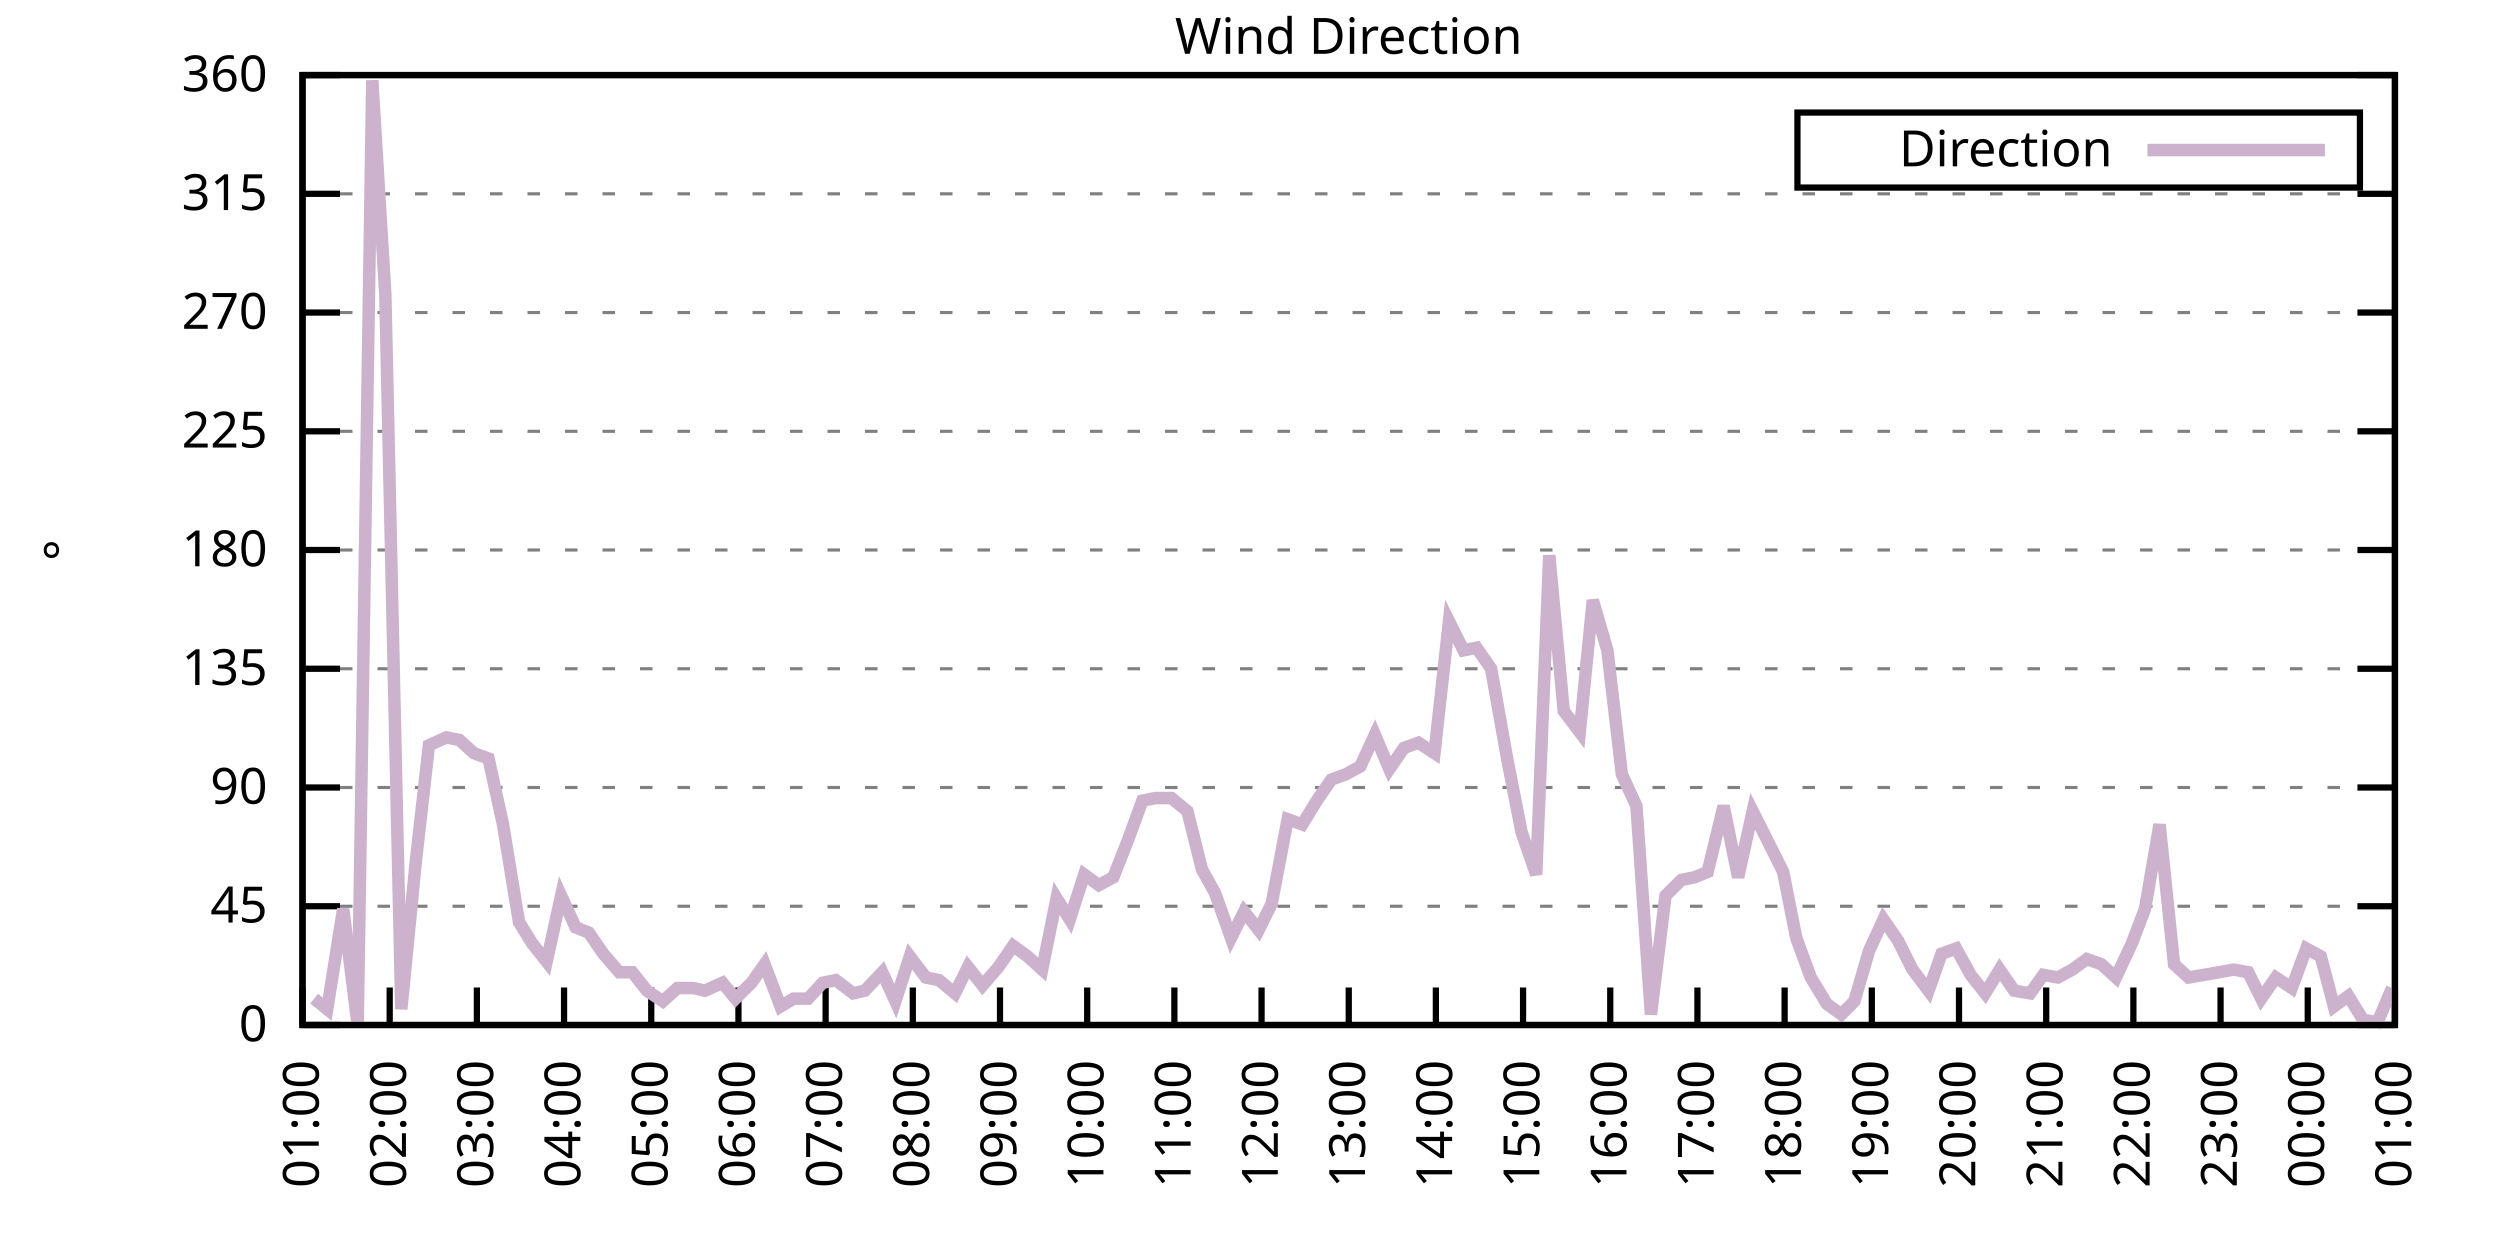
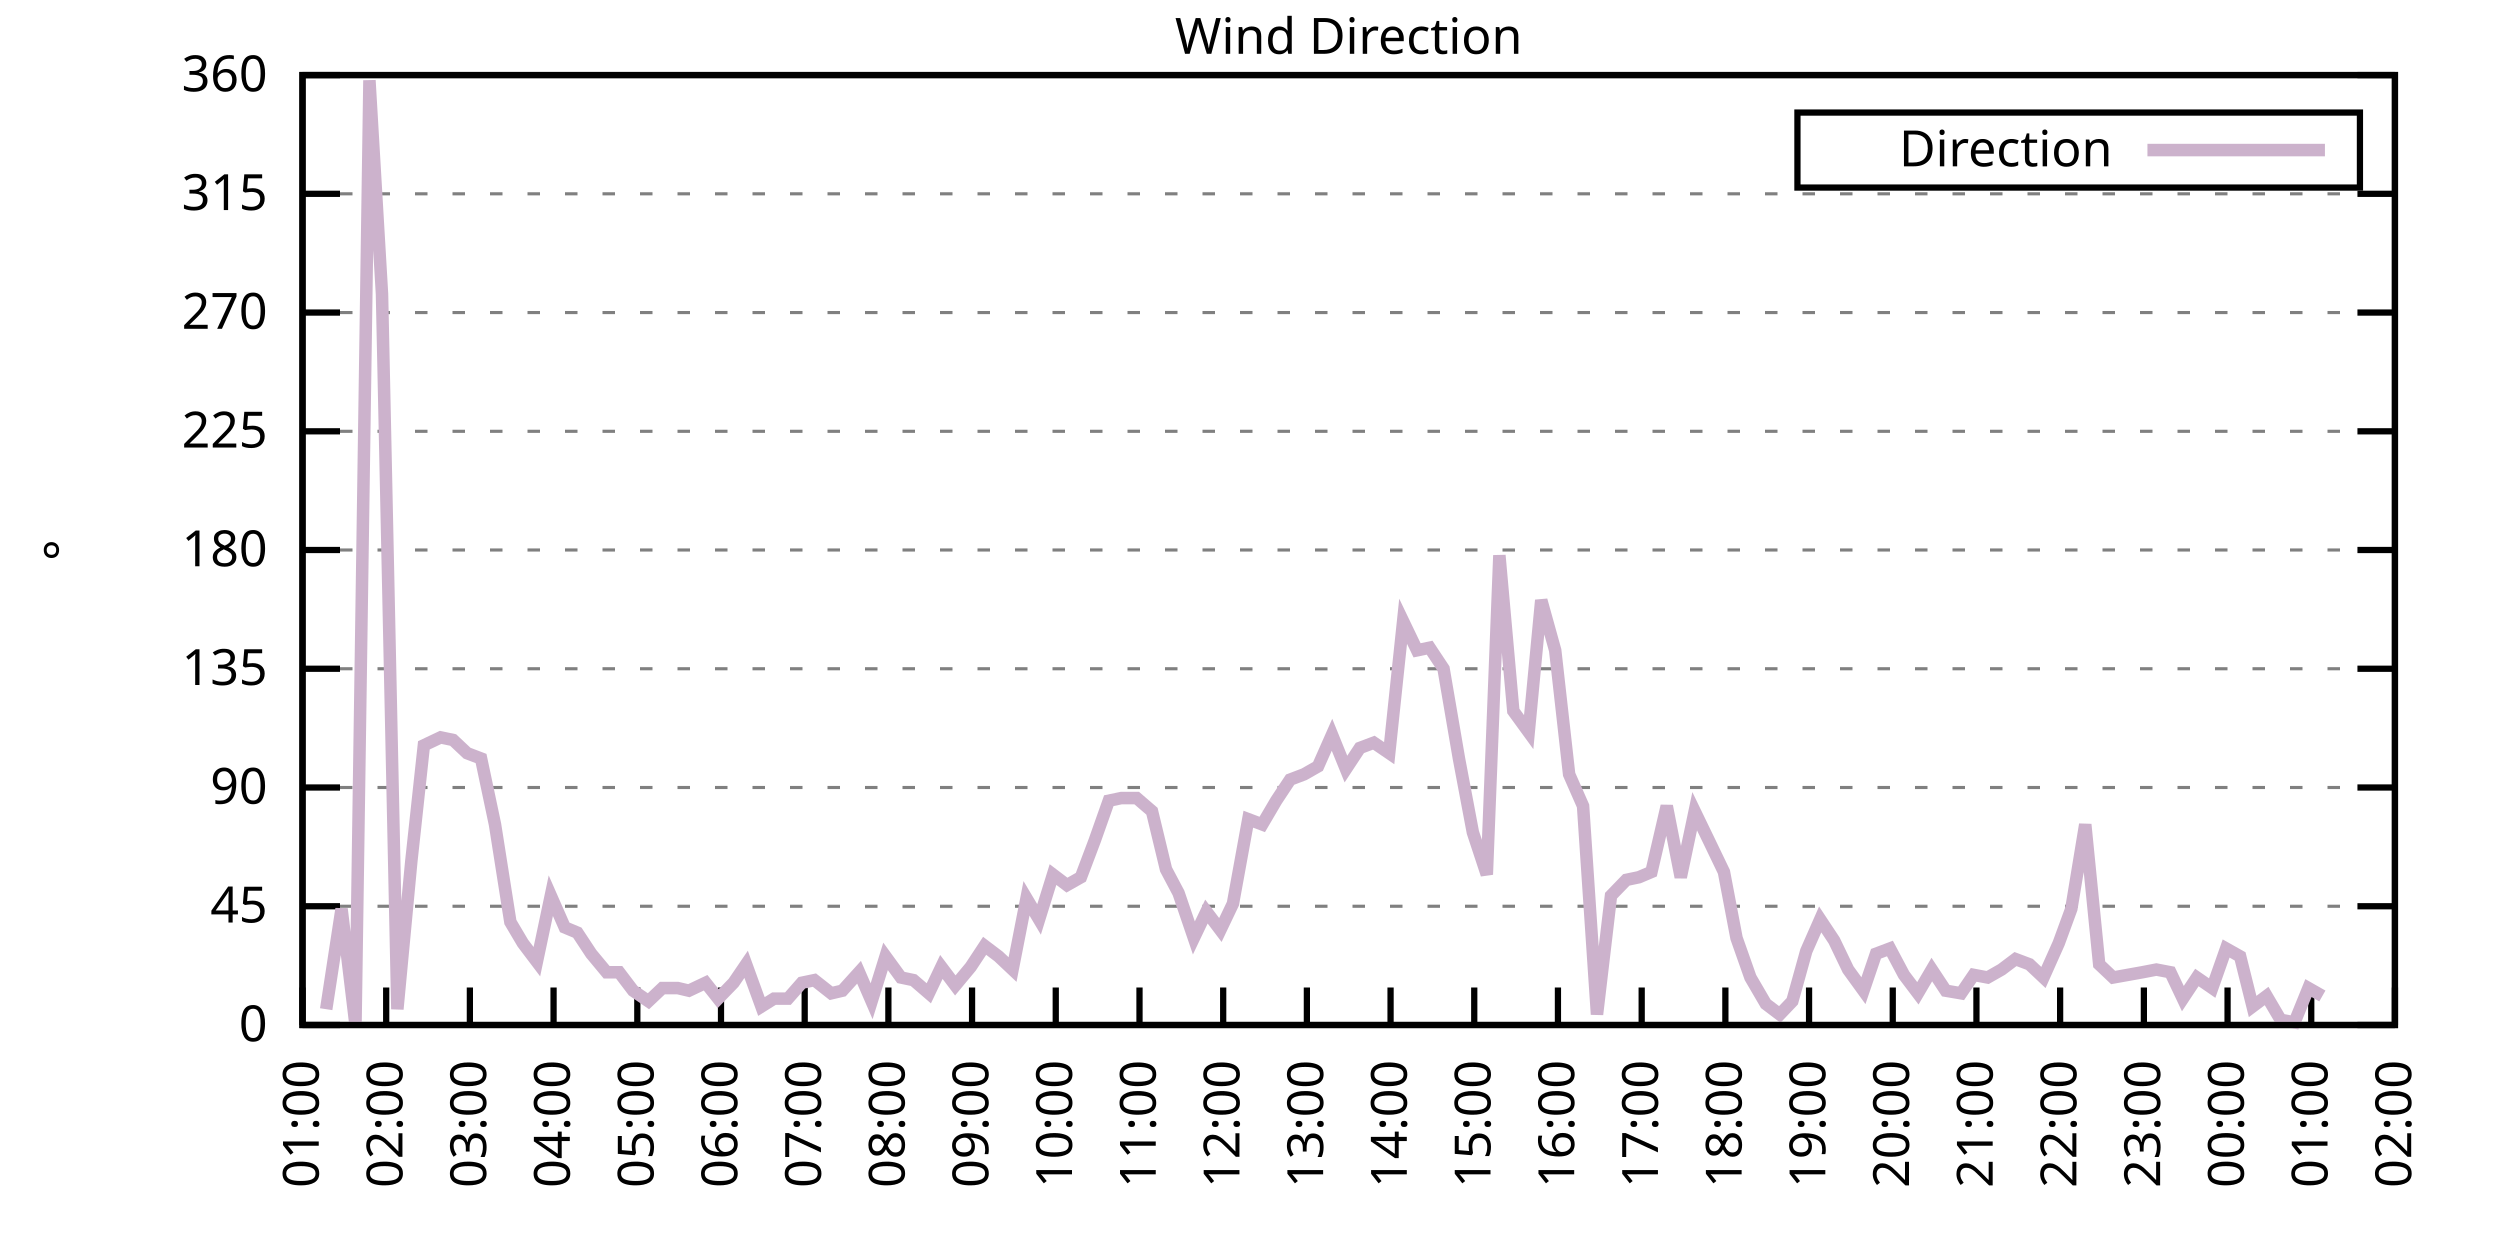
<svg xmlns="http://www.w3.org/2000/svg" xmlns:xlink="http://www.w3.org/1999/xlink" width="400" height="200" viewBox="0 0 400 200">
  <g id="gnuplot_canvas">
    <rect x="0" y="0" width="400" height="200" fill="none" />
    <defs>
      <circle id="gpDot" r="0.5" stroke-width="0.5" stroke="currentColor" />
      <path id="gpPt0" stroke-width="0.333" stroke="currentColor" d="M-1,0 h2 M0,-1 v2" />
      <path id="gpPt1" stroke-width="0.333" stroke="currentColor" d="M-1,-1 L1,1 M1,-1 L-1,1" />
      <path id="gpPt2" stroke-width="0.333" stroke="currentColor" d="M-1,0 L1,0 M0,-1 L0,1 M-1,-1 L1,1 M-1,1 L1,-1" />
      <rect id="gpPt3" stroke-width="0.333" stroke="currentColor" x="-1" y="-1" width="2" height="2" />
      <rect id="gpPt4" stroke-width="0.333" stroke="currentColor" fill="currentColor" x="-1" y="-1" width="2" height="2" />
      <circle id="gpPt5" stroke-width="0.333" stroke="currentColor" cx="0" cy="0" r="1" />
      <use xlink:href="#gpPt5" id="gpPt6" fill="currentColor" stroke="none" />
      <path id="gpPt7" stroke-width="0.333" stroke="currentColor" d="M0,-1.33 L-1.33,0.67 L1.33,0.67 z" />
      <use xlink:href="#gpPt7" id="gpPt8" fill="currentColor" stroke="none" />
      <use xlink:href="#gpPt7" id="gpPt9" stroke="currentColor" transform="rotate(180)" />
      <use xlink:href="#gpPt9" id="gpPt10" fill="currentColor" stroke="none" />
      <use xlink:href="#gpPt3" id="gpPt11" stroke="currentColor" transform="rotate(45)" />
      <use xlink:href="#gpPt11" id="gpPt12" fill="currentColor" stroke="none" />
      <path id="gpPt13" stroke-width="0.333" stroke="currentColor" d="M0,1.330 L1.265,0.411 L0.782,-1.067 L-0.782,-1.076 L-1.265,0.411 z" />
      <use xlink:href="#gpPt13" id="gpPt14" fill="currentColor" stroke="none" />
      <filter id="textbox" filterUnits="objectBoundingBox" x="0" y="0" height="1" width="1">
        <feFlood flood-color="white" flood-opacity="1" result="bgnd" />
        <feComposite in="SourceGraphic" in2="bgnd" operator="atop" />
      </filter>
      <filter id="greybox" filterUnits="objectBoundingBox" x="0" y="0" height="1" width="1">
        <feFlood flood-color="lightgrey" flood-opacity="1" result="grey" />
        <feComposite in="SourceGraphic" in2="grey" operator="atop" />
      </filter>
    </defs>
    <g fill="none" color="white" stroke="currentColor" stroke-width="1.00" stroke-linecap="butt" stroke-linejoin="miter">
</g>
    <g fill="none" color="black" stroke="currentColor" stroke-width="1.00" stroke-linecap="butt" stroke-linejoin="miter">
      <g stroke="none" shape-rendering="crispEdges">
        <polygon fill="rgb(255, 255, 255)" points="48.40,164.00 383.18,164.00 383.18,12.02 48.40,12.02 " />
      </g>
    </g>
    <g fill="none" color="black" stroke="currentColor" stroke-width="1.00" stroke-linecap="butt" stroke-linejoin="miter">
</g>
    <g fill="none" color="black" stroke="black" stroke-width="0.50" stroke-linecap="butt" stroke-linejoin="miter">
</g>
    <g fill="none" color="gray" stroke="currentColor" stroke-width="0.50" stroke-linecap="butt" stroke-linejoin="miter">
      <path stroke="gray" stroke-dasharray="2,4" class="gridline" d="M48.40,164.00 L383.19,164.00  " />
    </g>
    <g fill="none" color="gray" stroke="gray" stroke-width="1.00" stroke-linecap="butt" stroke-linejoin="miter">
</g>
    <g fill="none" color="black" stroke="currentColor" stroke-width="1.00" stroke-linecap="butt" stroke-linejoin="miter">
      <path stroke="black" d="M48.40,164.00 L54.40,164.00 M383.19,164.00 L377.19,164.00  " />
      <g transform="translate(42.80,166.60)" stroke="none" fill="black" font-family="Sans" font-size="8.00" text-anchor="end">
        <text>
          <tspan font-family="Sans"> 0</tspan>
        </text>
      </g>
    </g>
    <g fill="none" color="black" stroke="currentColor" stroke-width="1.00" stroke-linecap="butt" stroke-linejoin="miter">
</g>
    <g fill="none" color="black" stroke="black" stroke-width="0.50" stroke-linecap="butt" stroke-linejoin="miter">
</g>
    <g fill="none" color="gray" stroke="currentColor" stroke-width="0.50" stroke-linecap="butt" stroke-linejoin="miter">
      <path stroke="gray" stroke-dasharray="2,4" class="gridline" d="M48.40,145.00 L383.19,145.00  " />
    </g>
    <g fill="none" color="gray" stroke="gray" stroke-width="1.00" stroke-linecap="butt" stroke-linejoin="miter">
</g>
    <g fill="none" color="black" stroke="currentColor" stroke-width="1.00" stroke-linecap="butt" stroke-linejoin="miter">
      <path stroke="black" d="M48.40,145.00 L54.40,145.00 M383.19,145.00 L377.19,145.00  " />
      <g transform="translate(42.80,147.60)" stroke="none" fill="black" font-family="Sans" font-size="8.00" text-anchor="end">
        <text>
          <tspan font-family="Sans"> 45</tspan>
        </text>
      </g>
    </g>
    <g fill="none" color="black" stroke="currentColor" stroke-width="1.00" stroke-linecap="butt" stroke-linejoin="miter">
</g>
    <g fill="none" color="black" stroke="black" stroke-width="0.50" stroke-linecap="butt" stroke-linejoin="miter">
</g>
    <g fill="none" color="gray" stroke="currentColor" stroke-width="0.50" stroke-linecap="butt" stroke-linejoin="miter">
      <path stroke="gray" stroke-dasharray="2,4" class="gridline" d="M48.40,126.00 L383.19,126.00  " />
    </g>
    <g fill="none" color="gray" stroke="gray" stroke-width="1.00" stroke-linecap="butt" stroke-linejoin="miter">
</g>
    <g fill="none" color="black" stroke="currentColor" stroke-width="1.00" stroke-linecap="butt" stroke-linejoin="miter">
      <path stroke="black" d="M48.40,126.00 L54.40,126.00 M383.19,126.00 L377.19,126.00  " />
      <g transform="translate(42.80,128.60)" stroke="none" fill="black" font-family="Sans" font-size="8.00" text-anchor="end">
        <text>
          <tspan font-family="Sans"> 90</tspan>
        </text>
      </g>
    </g>
    <g fill="none" color="black" stroke="currentColor" stroke-width="1.00" stroke-linecap="butt" stroke-linejoin="miter">
</g>
    <g fill="none" color="black" stroke="black" stroke-width="0.50" stroke-linecap="butt" stroke-linejoin="miter">
</g>
    <g fill="none" color="gray" stroke="currentColor" stroke-width="0.50" stroke-linecap="butt" stroke-linejoin="miter">
      <path stroke="gray" stroke-dasharray="2,4" class="gridline" d="M48.40,107.00 L383.19,107.00  " />
    </g>
    <g fill="none" color="gray" stroke="gray" stroke-width="1.00" stroke-linecap="butt" stroke-linejoin="miter">
</g>
    <g fill="none" color="black" stroke="currentColor" stroke-width="1.00" stroke-linecap="butt" stroke-linejoin="miter">
      <path stroke="black" d="M48.40,107.00 L54.40,107.00 M383.19,107.00 L377.19,107.00  " />
      <g transform="translate(42.80,109.60)" stroke="none" fill="black" font-family="Sans" font-size="8.00" text-anchor="end">
        <text>
          <tspan font-family="Sans"> 135</tspan>
        </text>
      </g>
    </g>
    <g fill="none" color="black" stroke="currentColor" stroke-width="1.00" stroke-linecap="butt" stroke-linejoin="miter">
</g>
    <g fill="none" color="black" stroke="black" stroke-width="0.50" stroke-linecap="butt" stroke-linejoin="miter">
</g>
    <g fill="none" color="gray" stroke="currentColor" stroke-width="0.50" stroke-linecap="butt" stroke-linejoin="miter">
      <path stroke="gray" stroke-dasharray="2,4" class="gridline" d="M48.40,88.00 L383.19,88.00  " />
    </g>
    <g fill="none" color="gray" stroke="gray" stroke-width="1.00" stroke-linecap="butt" stroke-linejoin="miter">
</g>
    <g fill="none" color="black" stroke="currentColor" stroke-width="1.00" stroke-linecap="butt" stroke-linejoin="miter">
      <path stroke="black" d="M48.40,88.00 L54.40,88.00 M383.19,88.00 L377.19,88.00  " />
      <g transform="translate(42.80,90.60)" stroke="none" fill="black" font-family="Sans" font-size="8.00" text-anchor="end">
        <text>
          <tspan font-family="Sans"> 180</tspan>
        </text>
      </g>
    </g>
    <g fill="none" color="black" stroke="currentColor" stroke-width="1.00" stroke-linecap="butt" stroke-linejoin="miter">
</g>
    <g fill="none" color="black" stroke="black" stroke-width="0.50" stroke-linecap="butt" stroke-linejoin="miter">
</g>
    <g fill="none" color="gray" stroke="currentColor" stroke-width="0.50" stroke-linecap="butt" stroke-linejoin="miter">
      <path stroke="gray" stroke-dasharray="2,4" class="gridline" d="M48.40,69.01 L383.19,69.01  " />
    </g>
    <g fill="none" color="gray" stroke="gray" stroke-width="1.00" stroke-linecap="butt" stroke-linejoin="miter">
</g>
    <g fill="none" color="black" stroke="currentColor" stroke-width="1.00" stroke-linecap="butt" stroke-linejoin="miter">
      <path stroke="black" d="M48.40,69.01 L54.40,69.01 M383.19,69.01 L377.19,69.01  " />
      <g transform="translate(42.80,71.61)" stroke="none" fill="black" font-family="Sans" font-size="8.00" text-anchor="end">
        <text>
          <tspan font-family="Sans"> 225</tspan>
        </text>
      </g>
    </g>
    <g fill="none" color="black" stroke="currentColor" stroke-width="1.00" stroke-linecap="butt" stroke-linejoin="miter">
</g>
    <g fill="none" color="black" stroke="black" stroke-width="0.50" stroke-linecap="butt" stroke-linejoin="miter">
</g>
    <g fill="none" color="gray" stroke="currentColor" stroke-width="0.50" stroke-linecap="butt" stroke-linejoin="miter">
      <path stroke="gray" stroke-dasharray="2,4" class="gridline" d="M48.40,50.01 L383.19,50.01  " />
    </g>
    <g fill="none" color="gray" stroke="gray" stroke-width="1.00" stroke-linecap="butt" stroke-linejoin="miter">
</g>
    <g fill="none" color="black" stroke="currentColor" stroke-width="1.00" stroke-linecap="butt" stroke-linejoin="miter">
      <path stroke="black" d="M48.40,50.01 L54.40,50.01 M383.19,50.01 L377.19,50.01  " />
      <g transform="translate(42.80,52.61)" stroke="none" fill="black" font-family="Sans" font-size="8.00" text-anchor="end">
        <text>
          <tspan font-family="Sans"> 270</tspan>
        </text>
      </g>
    </g>
    <g fill="none" color="black" stroke="currentColor" stroke-width="1.00" stroke-linecap="butt" stroke-linejoin="miter">
</g>
    <g fill="none" color="black" stroke="black" stroke-width="0.50" stroke-linecap="butt" stroke-linejoin="miter">
</g>
    <g fill="none" color="gray" stroke="currentColor" stroke-width="0.50" stroke-linecap="butt" stroke-linejoin="miter">
      <path stroke="gray" stroke-dasharray="2,4" class="gridline" d="M48.40,31.01 L383.19,31.01  " />
    </g>
    <g fill="none" color="gray" stroke="gray" stroke-width="1.00" stroke-linecap="butt" stroke-linejoin="miter">
</g>
    <g fill="none" color="black" stroke="currentColor" stroke-width="1.00" stroke-linecap="butt" stroke-linejoin="miter">
      <path stroke="black" d="M48.40,31.01 L54.40,31.01 M383.19,31.01 L377.19,31.01  " />
      <g transform="translate(42.80,33.61)" stroke="none" fill="black" font-family="Sans" font-size="8.00" text-anchor="end">
        <text>
          <tspan font-family="Sans"> 315</tspan>
        </text>
      </g>
    </g>
    <g fill="none" color="black" stroke="currentColor" stroke-width="1.00" stroke-linecap="butt" stroke-linejoin="miter">
</g>
    <g fill="none" color="black" stroke="black" stroke-width="0.50" stroke-linecap="butt" stroke-linejoin="miter">
</g>
    <g fill="none" color="gray" stroke="currentColor" stroke-width="0.50" stroke-linecap="butt" stroke-linejoin="miter">
      <path stroke="gray" stroke-dasharray="2,4" class="gridline" d="M48.40,12.01 L383.19,12.01  " />
    </g>
    <g fill="none" color="gray" stroke="gray" stroke-width="1.00" stroke-linecap="butt" stroke-linejoin="miter">
</g>
    <g fill="none" color="black" stroke="currentColor" stroke-width="1.00" stroke-linecap="butt" stroke-linejoin="miter">
      <path stroke="black" d="M48.40,12.01 L54.40,12.01 M383.19,12.01 L377.19,12.01  " />
      <g transform="translate(42.80,14.61)" stroke="none" fill="black" font-family="Sans" font-size="8.00" text-anchor="end">
        <text>
          <tspan font-family="Sans"> 360</tspan>
        </text>
      </g>
    </g>
    <g fill="none" color="black" stroke="currentColor" stroke-width="1.00" stroke-linecap="butt" stroke-linejoin="miter">
      <path stroke="black" d="M48.40,164.00 L48.40,158.00  " />
      <g transform="translate(51.00,169.60) rotate(270.00)" stroke="none" fill="black" font-family="Sans" font-size="8.00" text-anchor="end">
        <text>
          <tspan font-family="Sans">01:00</tspan>
        </text>
      </g>
    </g>
    <g fill="none" color="black" stroke="currentColor" stroke-width="1.00" stroke-linecap="butt" stroke-linejoin="miter">
-       <path stroke="black" d="M62.35,164.00 L62.35,158.00  " />
-       <g transform="translate(64.95,169.60) rotate(270.00)" stroke="none" fill="black" font-family="Sans" font-size="8.00" text-anchor="end">
+       <path stroke="black" d="M61.79,164.00 L61.79,158.00  " />
+       <g transform="translate(64.39,169.60) rotate(270.00)" stroke="none" fill="black" font-family="Sans" font-size="8.00" text-anchor="end">
        <text>
          <tspan font-family="Sans">02:00</tspan>
        </text>
      </g>
    </g>
    <g fill="none" color="black" stroke="currentColor" stroke-width="1.00" stroke-linecap="butt" stroke-linejoin="miter">
-       <path stroke="black" d="M76.30,164.00 L76.30,158.00  " />
-       <g transform="translate(78.90,169.60) rotate(270.00)" stroke="none" fill="black" font-family="Sans" font-size="8.00" text-anchor="end">
+       <path stroke="black" d="M75.18,164.00 L75.18,158.00  " />
+       <g transform="translate(77.78,169.60) rotate(270.00)" stroke="none" fill="black" font-family="Sans" font-size="8.00" text-anchor="end">
        <text>
          <tspan font-family="Sans">03:00</tspan>
        </text>
      </g>
    </g>
    <g fill="none" color="black" stroke="currentColor" stroke-width="1.00" stroke-linecap="butt" stroke-linejoin="miter">
-       <path stroke="black" d="M90.25,164.00 L90.25,158.00  " />
-       <g transform="translate(92.85,169.60) rotate(270.00)" stroke="none" fill="black" font-family="Sans" font-size="8.00" text-anchor="end">
+       <path stroke="black" d="M88.57,164.00 L88.57,158.00  " />
+       <g transform="translate(91.17,169.60) rotate(270.00)" stroke="none" fill="black" font-family="Sans" font-size="8.00" text-anchor="end">
        <text>
          <tspan font-family="Sans">04:00</tspan>
        </text>
      </g>
    </g>
    <g fill="none" color="black" stroke="currentColor" stroke-width="1.00" stroke-linecap="butt" stroke-linejoin="miter">
-       <path stroke="black" d="M104.20,164.00 L104.20,158.00  " />
-       <g transform="translate(106.80,169.60) rotate(270.00)" stroke="none" fill="black" font-family="Sans" font-size="8.00" text-anchor="end">
+       <path stroke="black" d="M101.97,164.00 L101.97,158.00  " />
+       <g transform="translate(104.57,169.60) rotate(270.00)" stroke="none" fill="black" font-family="Sans" font-size="8.00" text-anchor="end">
        <text>
          <tspan font-family="Sans">05:00</tspan>
        </text>
      </g>
    </g>
    <g fill="none" color="black" stroke="currentColor" stroke-width="1.00" stroke-linecap="butt" stroke-linejoin="miter">
-       <path stroke="black" d="M118.15,164.00 L118.15,158.00  " />
-       <g transform="translate(120.75,169.60) rotate(270.00)" stroke="none" fill="black" font-family="Sans" font-size="8.00" text-anchor="end">
+       <path stroke="black" d="M115.36,164.00 L115.36,158.00  " />
+       <g transform="translate(117.96,169.60) rotate(270.00)" stroke="none" fill="black" font-family="Sans" font-size="8.00" text-anchor="end">
        <text>
          <tspan font-family="Sans">06:00</tspan>
        </text>
      </g>
    </g>
    <g fill="none" color="black" stroke="currentColor" stroke-width="1.00" stroke-linecap="butt" stroke-linejoin="miter">
-       <path stroke="black" d="M132.10,164.00 L132.10,158.00  " />
-       <g transform="translate(134.70,169.60) rotate(270.00)" stroke="none" fill="black" font-family="Sans" font-size="8.00" text-anchor="end">
+       <path stroke="black" d="M128.75,164.00 L128.75,158.00  " />
+       <g transform="translate(131.35,169.60) rotate(270.00)" stroke="none" fill="black" font-family="Sans" font-size="8.00" text-anchor="end">
        <text>
          <tspan font-family="Sans">07:00</tspan>
        </text>
      </g>
    </g>
    <g fill="none" color="black" stroke="currentColor" stroke-width="1.00" stroke-linecap="butt" stroke-linejoin="miter">
-       <path stroke="black" d="M146.05,164.00 L146.05,158.00  " />
-       <g transform="translate(148.65,169.60) rotate(270.00)" stroke="none" fill="black" font-family="Sans" font-size="8.00" text-anchor="end">
+       <path stroke="black" d="M142.14,164.00 L142.14,158.00  " />
+       <g transform="translate(144.74,169.60) rotate(270.00)" stroke="none" fill="black" font-family="Sans" font-size="8.00" text-anchor="end">
        <text>
          <tspan font-family="Sans">08:00</tspan>
        </text>
      </g>
    </g>
    <g fill="none" color="black" stroke="currentColor" stroke-width="1.00" stroke-linecap="butt" stroke-linejoin="miter">
-       <path stroke="black" d="M160.00,164.00 L160.00,158.00  " />
-       <g transform="translate(162.60,169.60) rotate(270.00)" stroke="none" fill="black" font-family="Sans" font-size="8.00" text-anchor="end">
+       <path stroke="black" d="M155.53,164.00 L155.53,158.00  " />
+       <g transform="translate(158.13,169.60) rotate(270.00)" stroke="none" fill="black" font-family="Sans" font-size="8.00" text-anchor="end">
        <text>
          <tspan font-family="Sans">09:00</tspan>
        </text>
      </g>
    </g>
    <g fill="none" color="black" stroke="currentColor" stroke-width="1.00" stroke-linecap="butt" stroke-linejoin="miter">
-       <path stroke="black" d="M173.95,164.00 L173.95,158.00  " />
-       <g transform="translate(176.55,169.60) rotate(270.00)" stroke="none" fill="black" font-family="Sans" font-size="8.00" text-anchor="end">
+       <path stroke="black" d="M168.92,164.00 L168.92,158.00  " />
+       <g transform="translate(171.52,169.60) rotate(270.00)" stroke="none" fill="black" font-family="Sans" font-size="8.00" text-anchor="end">
        <text>
          <tspan font-family="Sans">10:00</tspan>
        </text>
      </g>
    </g>
    <g fill="none" color="black" stroke="currentColor" stroke-width="1.00" stroke-linecap="butt" stroke-linejoin="miter">
-       <path stroke="black" d="M187.90,164.00 L187.90,158.00  " />
-       <g transform="translate(190.50,169.60) rotate(270.00)" stroke="none" fill="black" font-family="Sans" font-size="8.00" text-anchor="end">
+       <path stroke="black" d="M182.32,164.00 L182.32,158.00  " />
+       <g transform="translate(184.92,169.60) rotate(270.00)" stroke="none" fill="black" font-family="Sans" font-size="8.00" text-anchor="end">
        <text>
          <tspan font-family="Sans">11:00</tspan>
        </text>
      </g>
    </g>
    <g fill="none" color="black" stroke="currentColor" stroke-width="1.00" stroke-linecap="butt" stroke-linejoin="miter">
-       <path stroke="black" d="M201.85,164.00 L201.85,158.00  " />
-       <g transform="translate(204.45,169.60) rotate(270.00)" stroke="none" fill="black" font-family="Sans" font-size="8.00" text-anchor="end">
+       <path stroke="black" d="M195.71,164.00 L195.71,158.00  " />
+       <g transform="translate(198.31,169.60) rotate(270.00)" stroke="none" fill="black" font-family="Sans" font-size="8.00" text-anchor="end">
        <text>
          <tspan font-family="Sans">12:00</tspan>
        </text>
      </g>
    </g>
    <g fill="none" color="black" stroke="currentColor" stroke-width="1.00" stroke-linecap="butt" stroke-linejoin="miter">
-       <path stroke="black" d="M215.80,164.00 L215.80,158.00  " />
-       <g transform="translate(218.40,169.60) rotate(270.00)" stroke="none" fill="black" font-family="Sans" font-size="8.00" text-anchor="end">
+       <path stroke="black" d="M209.10,164.00 L209.10,158.00  " />
+       <g transform="translate(211.70,169.60) rotate(270.00)" stroke="none" fill="black" font-family="Sans" font-size="8.00" text-anchor="end">
        <text>
          <tspan font-family="Sans">13:00</tspan>
        </text>
      </g>
    </g>
    <g fill="none" color="black" stroke="currentColor" stroke-width="1.00" stroke-linecap="butt" stroke-linejoin="miter">
-       <path stroke="black" d="M229.74,164.00 L229.74,158.00  " />
-       <g transform="translate(232.34,169.60) rotate(270.00)" stroke="none" fill="black" font-family="Sans" font-size="8.00" text-anchor="end">
+       <path stroke="black" d="M222.49,164.00 L222.49,158.00  " />
+       <g transform="translate(225.09,169.60) rotate(270.00)" stroke="none" fill="black" font-family="Sans" font-size="8.00" text-anchor="end">
        <text>
          <tspan font-family="Sans">14:00</tspan>
        </text>
      </g>
    </g>
    <g fill="none" color="black" stroke="currentColor" stroke-width="1.00" stroke-linecap="butt" stroke-linejoin="miter">
-       <path stroke="black" d="M243.69,164.00 L243.69,158.00  " />
-       <g transform="translate(246.29,169.60) rotate(270.00)" stroke="none" fill="black" font-family="Sans" font-size="8.00" text-anchor="end">
+       <path stroke="black" d="M235.88,164.00 L235.88,158.00  " />
+       <g transform="translate(238.48,169.60) rotate(270.00)" stroke="none" fill="black" font-family="Sans" font-size="8.00" text-anchor="end">
        <text>
          <tspan font-family="Sans">15:00</tspan>
        </text>
      </g>
    </g>
    <g fill="none" color="black" stroke="currentColor" stroke-width="1.00" stroke-linecap="butt" stroke-linejoin="miter">
-       <path stroke="black" d="M257.64,164.00 L257.64,158.00  " />
-       <g transform="translate(260.24,169.60) rotate(270.00)" stroke="none" fill="black" font-family="Sans" font-size="8.00" text-anchor="end">
+       <path stroke="black" d="M249.27,164.00 L249.27,158.00  " />
+       <g transform="translate(251.87,169.60) rotate(270.00)" stroke="none" fill="black" font-family="Sans" font-size="8.00" text-anchor="end">
        <text>
          <tspan font-family="Sans">16:00</tspan>
        </text>
      </g>
    </g>
    <g fill="none" color="black" stroke="currentColor" stroke-width="1.00" stroke-linecap="butt" stroke-linejoin="miter">
-       <path stroke="black" d="M271.59,164.00 L271.59,158.00  " />
-       <g transform="translate(274.19,169.60) rotate(270.00)" stroke="none" fill="black" font-family="Sans" font-size="8.00" text-anchor="end">
+       <path stroke="black" d="M262.67,164.00 L262.67,158.00  " />
+       <g transform="translate(265.27,169.60) rotate(270.00)" stroke="none" fill="black" font-family="Sans" font-size="8.00" text-anchor="end">
        <text>
          <tspan font-family="Sans">17:00</tspan>
        </text>
      </g>
    </g>
    <g fill="none" color="black" stroke="currentColor" stroke-width="1.00" stroke-linecap="butt" stroke-linejoin="miter">
-       <path stroke="black" d="M285.54,164.00 L285.54,158.00  " />
-       <g transform="translate(288.14,169.60) rotate(270.00)" stroke="none" fill="black" font-family="Sans" font-size="8.00" text-anchor="end">
+       <path stroke="black" d="M276.06,164.00 L276.06,158.00  " />
+       <g transform="translate(278.66,169.60) rotate(270.00)" stroke="none" fill="black" font-family="Sans" font-size="8.00" text-anchor="end">
        <text>
          <tspan font-family="Sans">18:00</tspan>
        </text>
      </g>
    </g>
    <g fill="none" color="black" stroke="currentColor" stroke-width="1.00" stroke-linecap="butt" stroke-linejoin="miter">
-       <path stroke="black" d="M299.49,164.00 L299.49,158.00  " />
-       <g transform="translate(302.09,169.60) rotate(270.00)" stroke="none" fill="black" font-family="Sans" font-size="8.00" text-anchor="end">
+       <path stroke="black" d="M289.45,164.00 L289.45,158.00  " />
+       <g transform="translate(292.05,169.60) rotate(270.00)" stroke="none" fill="black" font-family="Sans" font-size="8.00" text-anchor="end">
        <text>
          <tspan font-family="Sans">19:00</tspan>
        </text>
      </g>
    </g>
    <g fill="none" color="black" stroke="currentColor" stroke-width="1.00" stroke-linecap="butt" stroke-linejoin="miter">
-       <path stroke="black" d="M313.44,164.00 L313.44,158.00  " />
-       <g transform="translate(316.04,169.60) rotate(270.00)" stroke="none" fill="black" font-family="Sans" font-size="8.00" text-anchor="end">
+       <path stroke="black" d="M302.84,164.00 L302.84,158.00  " />
+       <g transform="translate(305.44,169.60) rotate(270.00)" stroke="none" fill="black" font-family="Sans" font-size="8.00" text-anchor="end">
        <text>
          <tspan font-family="Sans">20:00</tspan>
        </text>
      </g>
    </g>
    <g fill="none" color="black" stroke="currentColor" stroke-width="1.00" stroke-linecap="butt" stroke-linejoin="miter">
-       <path stroke="black" d="M327.39,164.00 L327.39,158.00  " />
-       <g transform="translate(329.99,169.60) rotate(270.00)" stroke="none" fill="black" font-family="Sans" font-size="8.00" text-anchor="end">
+       <path stroke="black" d="M316.23,164.00 L316.23,158.00  " />
+       <g transform="translate(318.83,169.60) rotate(270.00)" stroke="none" fill="black" font-family="Sans" font-size="8.00" text-anchor="end">
        <text>
          <tspan font-family="Sans">21:00</tspan>
        </text>
      </g>
    </g>
    <g fill="none" color="black" stroke="currentColor" stroke-width="1.00" stroke-linecap="butt" stroke-linejoin="miter">
-       <path stroke="black" d="M341.34,164.00 L341.34,158.00  " />
-       <g transform="translate(343.94,169.60) rotate(270.00)" stroke="none" fill="black" font-family="Sans" font-size="8.00" text-anchor="end">
+       <path stroke="black" d="M329.62,164.00 L329.62,158.00  " />
+       <g transform="translate(332.22,169.60) rotate(270.00)" stroke="none" fill="black" font-family="Sans" font-size="8.00" text-anchor="end">
        <text>
          <tspan font-family="Sans">22:00</tspan>
        </text>
      </g>
    </g>
    <g fill="none" color="black" stroke="currentColor" stroke-width="1.00" stroke-linecap="butt" stroke-linejoin="miter">
-       <path stroke="black" d="M355.29,164.00 L355.29,158.00  " />
-       <g transform="translate(357.89,169.60) rotate(270.00)" stroke="none" fill="black" font-family="Sans" font-size="8.00" text-anchor="end">
+       <path stroke="black" d="M343.02,164.00 L343.02,158.00  " />
+       <g transform="translate(345.62,169.60) rotate(270.00)" stroke="none" fill="black" font-family="Sans" font-size="8.00" text-anchor="end">
        <text>
          <tspan font-family="Sans">23:00</tspan>
        </text>
      </g>
    </g>
    <g fill="none" color="black" stroke="currentColor" stroke-width="1.00" stroke-linecap="butt" stroke-linejoin="miter">
-       <path stroke="black" d="M369.24,164.00 L369.24,158.00  " />
-       <g transform="translate(371.84,169.60) rotate(270.00)" stroke="none" fill="black" font-family="Sans" font-size="8.00" text-anchor="end">
+       <path stroke="black" d="M356.41,164.00 L356.41,158.00  " />
+       <g transform="translate(359.01,169.60) rotate(270.00)" stroke="none" fill="black" font-family="Sans" font-size="8.00" text-anchor="end">
        <text>
          <tspan font-family="Sans">00:00</tspan>
+         </text>
+       </g>
+     </g>
+     <g fill="none" color="black" stroke="currentColor" stroke-width="1.00" stroke-linecap="butt" stroke-linejoin="miter">
+       <path stroke="black" d="M369.80,164.00 L369.80,158.00  " />
+       <g transform="translate(372.40,169.60) rotate(270.00)" stroke="none" fill="black" font-family="Sans" font-size="8.00" text-anchor="end">
+         <text>
+           <tspan font-family="Sans">01:00</tspan>
        </text>
      </g>
    </g>
    <g fill="none" color="black" stroke="currentColor" stroke-width="1.00" stroke-linecap="butt" stroke-linejoin="miter">
      <path stroke="black" d="M383.19,164.00 L383.19,158.00  " />
      <g transform="translate(385.79,169.60) rotate(270.00)" stroke="none" fill="black" font-family="Sans" font-size="8.00" text-anchor="end">
        <text>
-           <tspan font-family="Sans">01:00</tspan>
+           <tspan font-family="Sans">02:00</tspan>
        </text>
      </g>
    </g>
    <g fill="none" color="black" stroke="currentColor" stroke-width="1.00" stroke-linecap="butt" stroke-linejoin="miter">
</g>
    <g fill="none" color="black" stroke="currentColor" stroke-width="1.00" stroke-linecap="butt" stroke-linejoin="miter">
      <path stroke="black" d="M48.40,12.01 L48.40,164.00 L383.19,164.00 L383.19,12.01 L48.40,12.01 Z  " />
    </g>
    <g fill="none" color="black" stroke="currentColor" stroke-width="1.00" stroke-linecap="butt" stroke-linejoin="miter">
</g>
    <g fill="none" color="black" stroke="currentColor" stroke-width="1.00" stroke-linecap="butt" stroke-linejoin="miter">
      <path stroke="black" d="M287.59,30.01 L287.59,18.01 L377.59,18.01 L377.59,30.01 L287.59,30.01 Z  " />
    </g>
    <g id="Wind_direction_plot_1">
      <g fill="none" color="white" stroke="black" stroke-width="2.00" stroke-linecap="butt" stroke-linejoin="miter">
</g>
      <g fill="none" color="black" stroke="currentColor" stroke-width="2.00" stroke-linecap="butt" stroke-linejoin="miter">
        <g transform="translate(337.99,26.61)" stroke="none" fill="black" font-family="Sans" font-size="8.00" text-anchor="end">
          <text>
            <tspan font-family="Sans">Direction</tspan>
          </text>
        </g>
      </g>
      <g fill="none" color="black" stroke="currentColor" stroke-width="2.00" stroke-linecap="butt" stroke-linejoin="miter">
-         <path stroke="rgb(204, 178, 204)" d="M343.59,24.01 L371.99,24.01 M50.26,159.78 L52.35,161.47 L54.91,145.42 L57.23,164.00 L59.56,12.85 L61.65,47.05   L64.21,161.47 L66.53,137.82 L68.63,119.25 L71.42,117.98 L73.51,118.40 L75.83,120.51 L78.16,121.36 L80.48,131.91   L83.04,147.53 L85.13,150.91 L87.46,153.87 L89.78,143.31 L92.11,148.38 L94.20,149.22 L96.53,152.60 L99.08,155.56   L101.18,155.56 L103.50,158.51 L106.06,160.20 L108.38,158.09 L110.94,158.09 L112.80,158.51 L115.59,157.24 L117.68,159.78   L120.24,157.24 L122.33,154.29 L124.89,161.04 L126.98,159.78 L129.31,159.78 L131.63,157.24 L133.72,156.82 L136.51,158.93   L138.37,158.51 L141.16,155.56 L143.26,160.20 L145.58,153.02 L148.14,156.40 L150.23,156.82 L152.79,158.93 L154.88,154.71   L157.21,157.67 L159.76,154.71 L162.09,151.33 L164.41,153.02 L166.74,155.13 L169.06,143.73 L171.16,147.11 L173.48,139.93   L175.81,141.62 L178.13,140.36 L180.46,134.45 L182.78,128.11 L184.87,127.69 L187.43,127.69 L189.99,129.80 L192.31,139.09   L194.41,142.89 L196.96,150.07 L199.06,145.85 L201.38,148.80 L203.47,144.58 L206.03,131.07 L208.36,131.91 L210.68,128.11   L213.01,124.74 L215.33,123.89 L217.65,122.62 L219.98,117.56 L222.30,123.05 L224.63,119.67 L226.95,118.83 L229.51,120.51   L231.84,99.40 L234.16,104.05 L236.25,103.63 L238.58,107.00 L241.14,121.36 L243.46,133.18 L245.79,139.93 L247.88,88.85   L250.20,113.76 L252.76,117.14 L254.85,96.03 L257.18,104.05 L259.50,123.89 L261.83,128.96 L264.15,162.31 L266.48,143.31   L269.04,140.78 L271.13,140.36 L273.22,139.51 L275.78,128.96 L278.10,140.36 L280.43,129.80 L282.99,134.87 L285.31,139.51   L287.40,150.07 L289.73,156.40 L292.29,160.62 L294.61,162.31 L296.70,160.20 L299.03,152.18 L301.35,147.11 L303.68,150.49   L306.00,155.13 L308.56,158.51 L310.65,152.60 L312.98,151.76 L315.30,155.98 L317.63,158.93 L319.95,155.13 L322.28,158.51   L324.83,158.93 L326.93,155.98 L329.25,156.40 L331.58,155.13 L333.90,153.45 L336.23,154.29 L338.55,156.40 L341.11,150.91   L343.20,145.42 L345.53,131.91 L347.85,154.29 L350.18,156.40 L355.06,155.56 L357.38,155.13 L359.71,155.56 L361.80,159.78   L364.13,156.40 L366.68,158.09 L369.01,151.76 L371.33,153.02 L373.43,161.04 L375.75,159.36 L378.08,163.16 L380.40,163.58   L382.73,158.09  " />
+         <path stroke="rgb(204, 178, 204)" d="M343.59,24.01 L371.99,24.01 M52.19,161.47 L54.65,145.42 L56.88,164.00 L59.11,12.85 L61.12,47.05 L63.58,161.47   L65.81,137.82 L67.82,119.25 L70.50,117.98 L72.50,118.40 L74.74,120.51 L76.97,121.36 L79.20,131.91 L81.66,147.53   L83.66,150.91 L85.90,153.87 L88.13,143.31 L90.36,148.38 L92.37,149.22 L94.60,152.60 L97.06,155.56 L99.06,155.56   L101.30,158.51 L103.75,160.20 L105.98,158.09 L108.44,158.09 L110.22,158.51 L112.90,157.24 L114.91,159.78 L117.37,157.24   L119.38,154.29 L121.83,161.04 L123.84,159.78 L126.07,159.78 L128.30,157.24 L130.31,156.82 L132.99,158.93 L134.78,158.51   L137.45,155.56 L139.46,160.20 L141.69,153.02 L144.15,156.40 L146.16,156.82 L148.61,158.93 L150.62,154.71 L152.85,157.67   L155.31,154.71 L157.54,151.33 L159.77,153.02 L162.01,155.13 L164.24,143.73 L166.25,147.11 L168.48,139.93 L170.71,141.62   L172.94,140.36 L175.17,134.45 L177.41,128.11 L179.41,127.69 L181.87,127.69 L184.32,129.80 L186.56,139.09 L188.57,142.89   L191.02,150.07 L193.03,145.85 L195.26,148.80 L197.27,144.58 L199.73,131.07 L201.96,131.91 L204.19,128.11 L206.42,124.74   L208.65,123.89 L210.88,122.62 L213.12,117.56 L215.35,123.05 L217.58,119.67 L219.81,118.83 L222.27,120.51 L224.50,99.40   L226.73,104.05 L228.74,103.63 L230.97,107.00 L233.43,121.36 L235.66,133.18 L237.89,139.93 L239.90,88.85 L242.13,113.76   L244.59,117.14 L246.60,96.03 L248.83,104.05 L251.06,123.89 L253.29,128.96 L255.52,162.31 L257.76,143.31 L260.21,140.78   L262.22,140.36 L264.23,139.51 L266.68,128.96 L268.92,140.36 L271.15,129.80 L273.60,134.87 L275.83,139.51 L277.84,150.07   L280.07,156.40 L282.53,160.62 L284.76,162.31 L286.77,160.20 L289.00,152.18 L291.23,147.11 L293.47,150.49 L295.70,155.13   L298.15,158.51 L300.16,152.60 L302.39,151.76 L304.63,155.98 L306.86,158.93 L309.09,155.13 L311.32,158.51 L313.78,158.93   L315.79,155.98 L318.02,156.40 L320.25,155.13 L322.48,153.45 L324.71,154.29 L326.95,156.40 L329.40,150.91 L331.41,145.42   L333.64,131.91 L335.87,154.29 L338.10,156.40 L342.79,155.56 L345.02,155.13 L347.26,155.56 L349.26,159.78 L351.50,156.40   L353.95,158.09 L356.18,151.76 L358.42,153.02 L360.42,161.04 L362.66,159.36 L364.89,163.16 L367.12,163.58 L369.35,158.09   L371.58,159.36  " />
      </g>
    </g>
    <g fill="none" color="black" stroke="currentColor" stroke-width="2.00" stroke-linecap="butt" stroke-linejoin="miter">
</g>
    <g fill="none" color="black" stroke="black" stroke-width="1.00" stroke-linecap="butt" stroke-linejoin="miter">
</g>
    <g fill="none" color="black" stroke="currentColor" stroke-width="1.00" stroke-linecap="butt" stroke-linejoin="miter">
      <path stroke="black" d="M48.40,12.01 L48.40,164.00 L383.19,164.00 L383.19,12.01 L48.40,12.01 Z  " />
      <g transform="translate(12.80,88.01) rotate(270.00)" stroke="none" fill="black" font-family="Sans" font-size="8.00" text-anchor="middle">
        <text>
          <tspan font-family="Sans">°</tspan>
        </text>
      </g>
    </g>
    <g fill="none" color="black" stroke="currentColor" stroke-width="1.00" stroke-linecap="butt" stroke-linejoin="miter">
</g>
    <g fill="none" color="black" stroke="currentColor" stroke-width="1.00" stroke-linecap="butt" stroke-linejoin="miter">
      <g transform="translate(215.79,8.61)" stroke="none" fill="black" font-family="Sans" font-size="8.00" text-anchor="middle">
        <text>
          <tspan font-family="Sans">Wind Direction</tspan>
        </text>
      </g>
    </g>
    <g fill="none" color="black" stroke="currentColor" stroke-width="1.00" stroke-linecap="butt" stroke-linejoin="miter">
</g>
  </g>
</svg>
